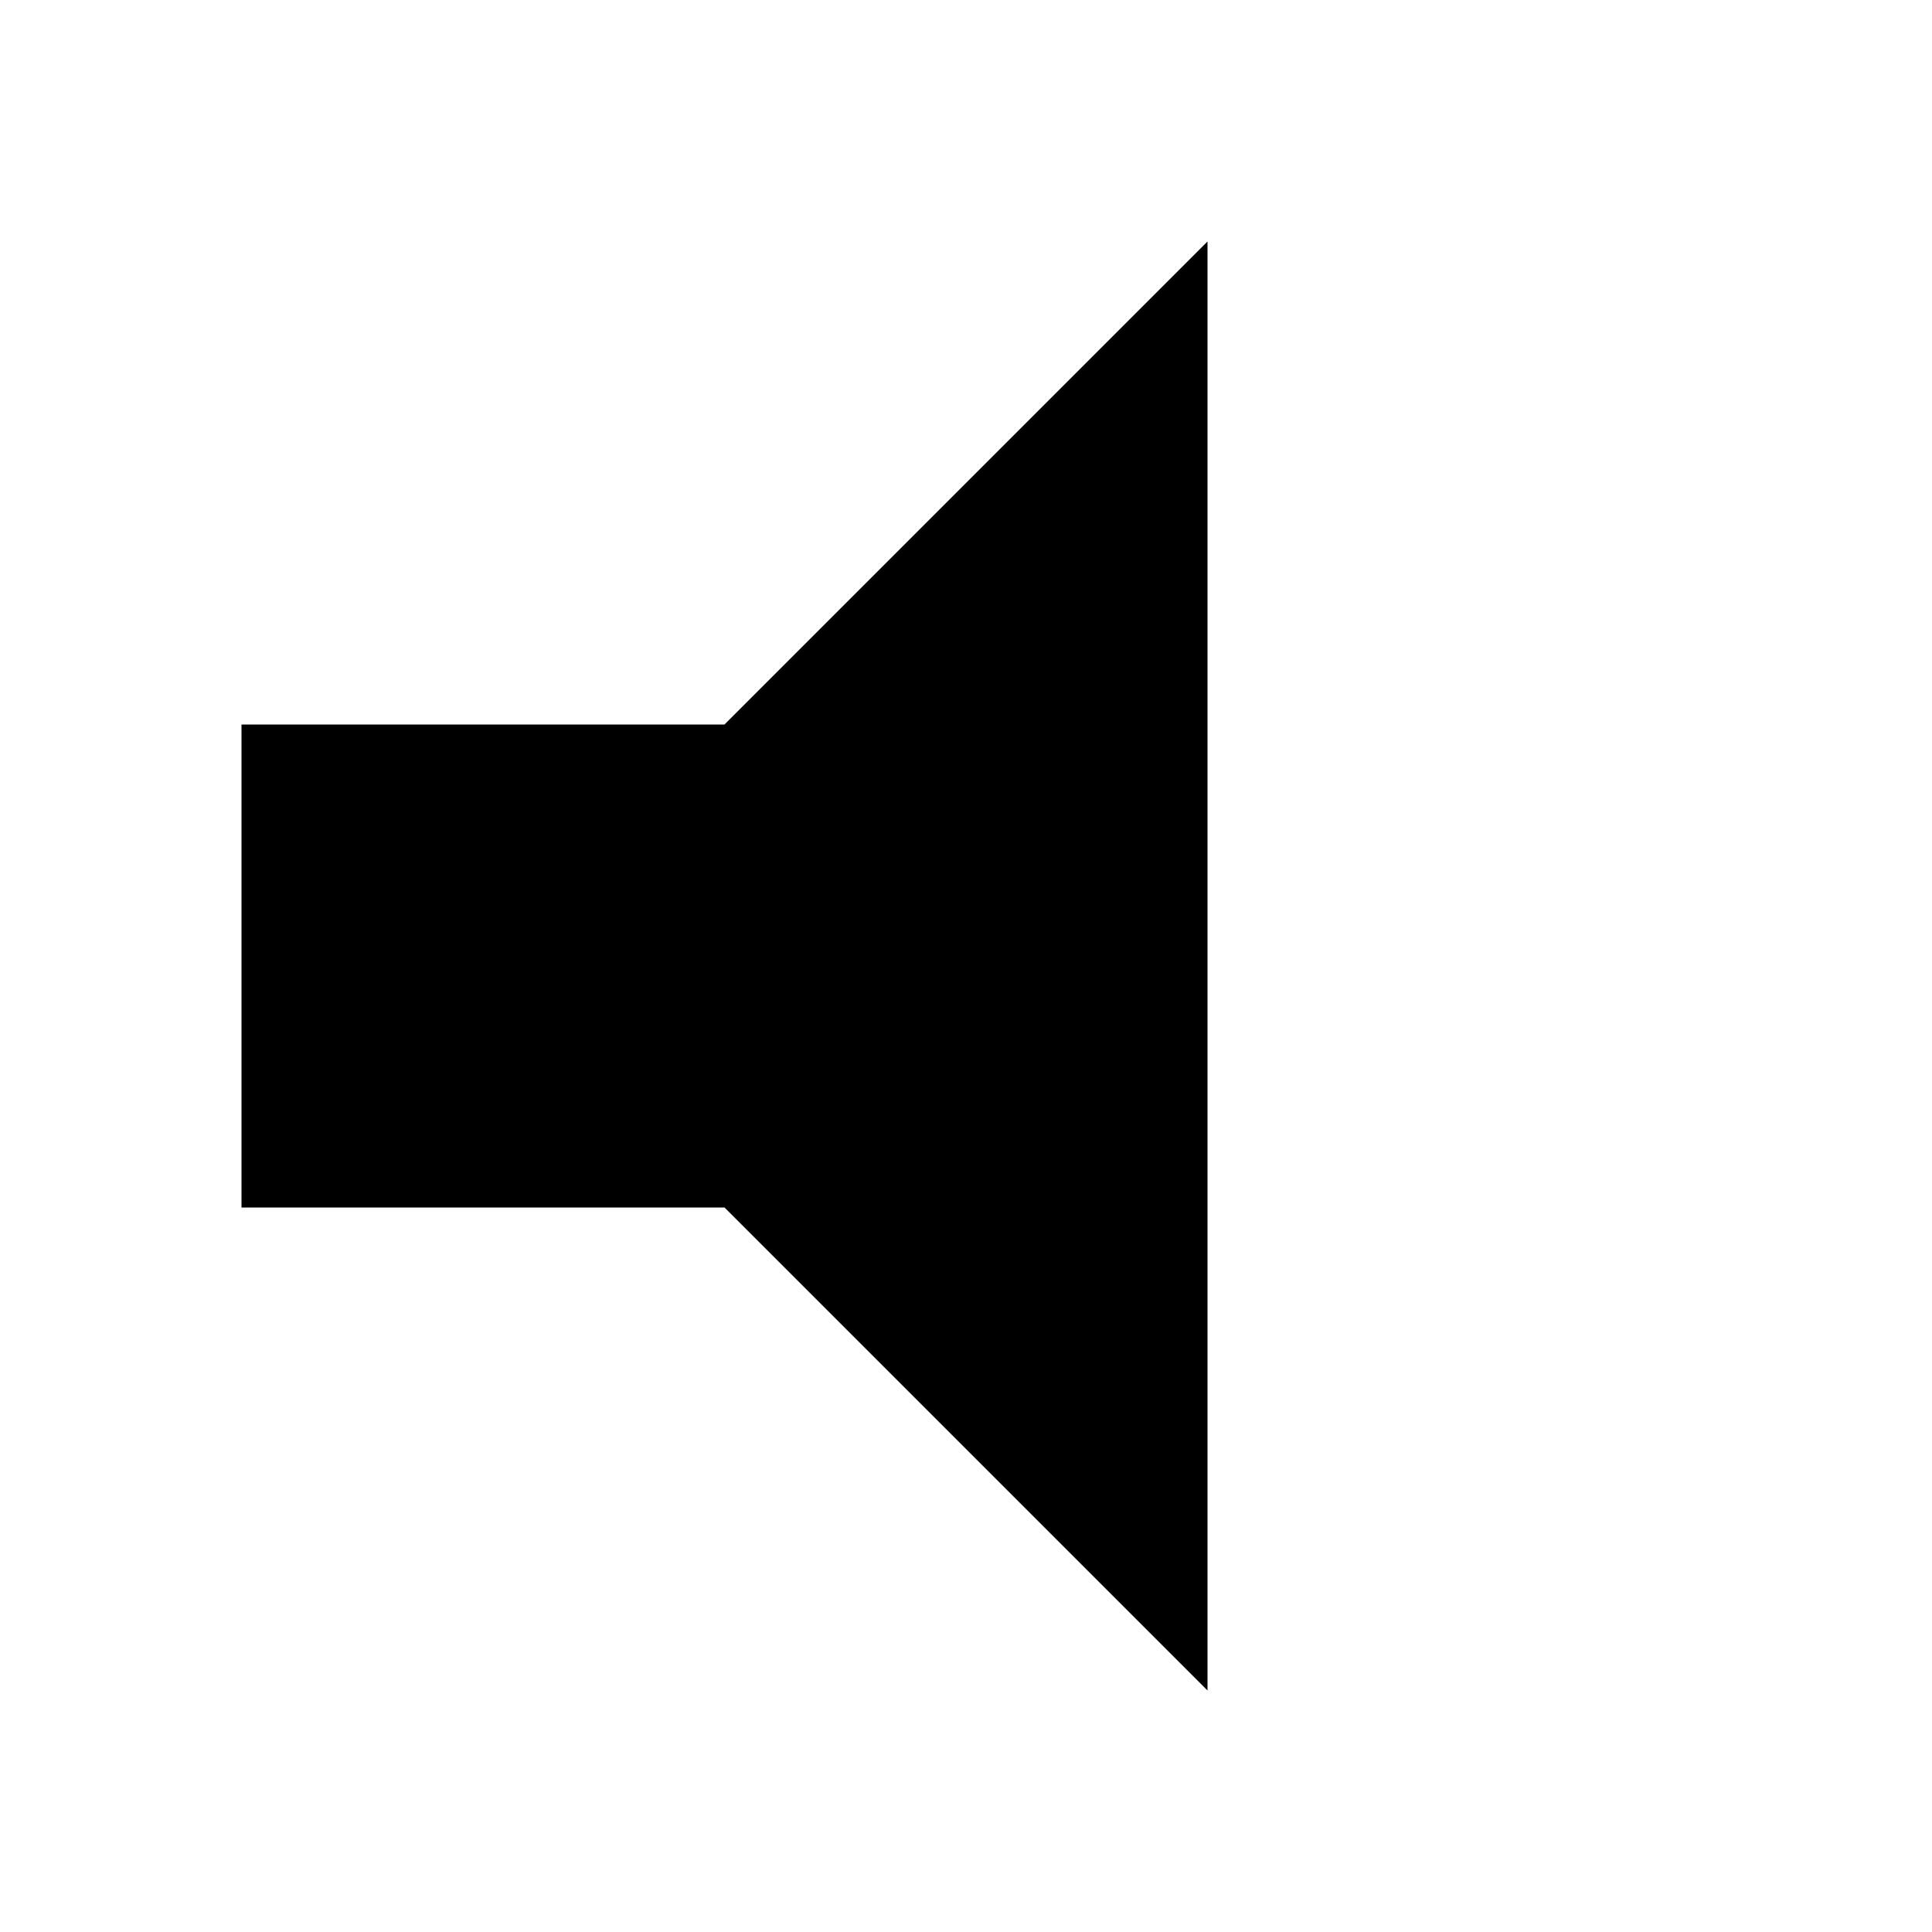
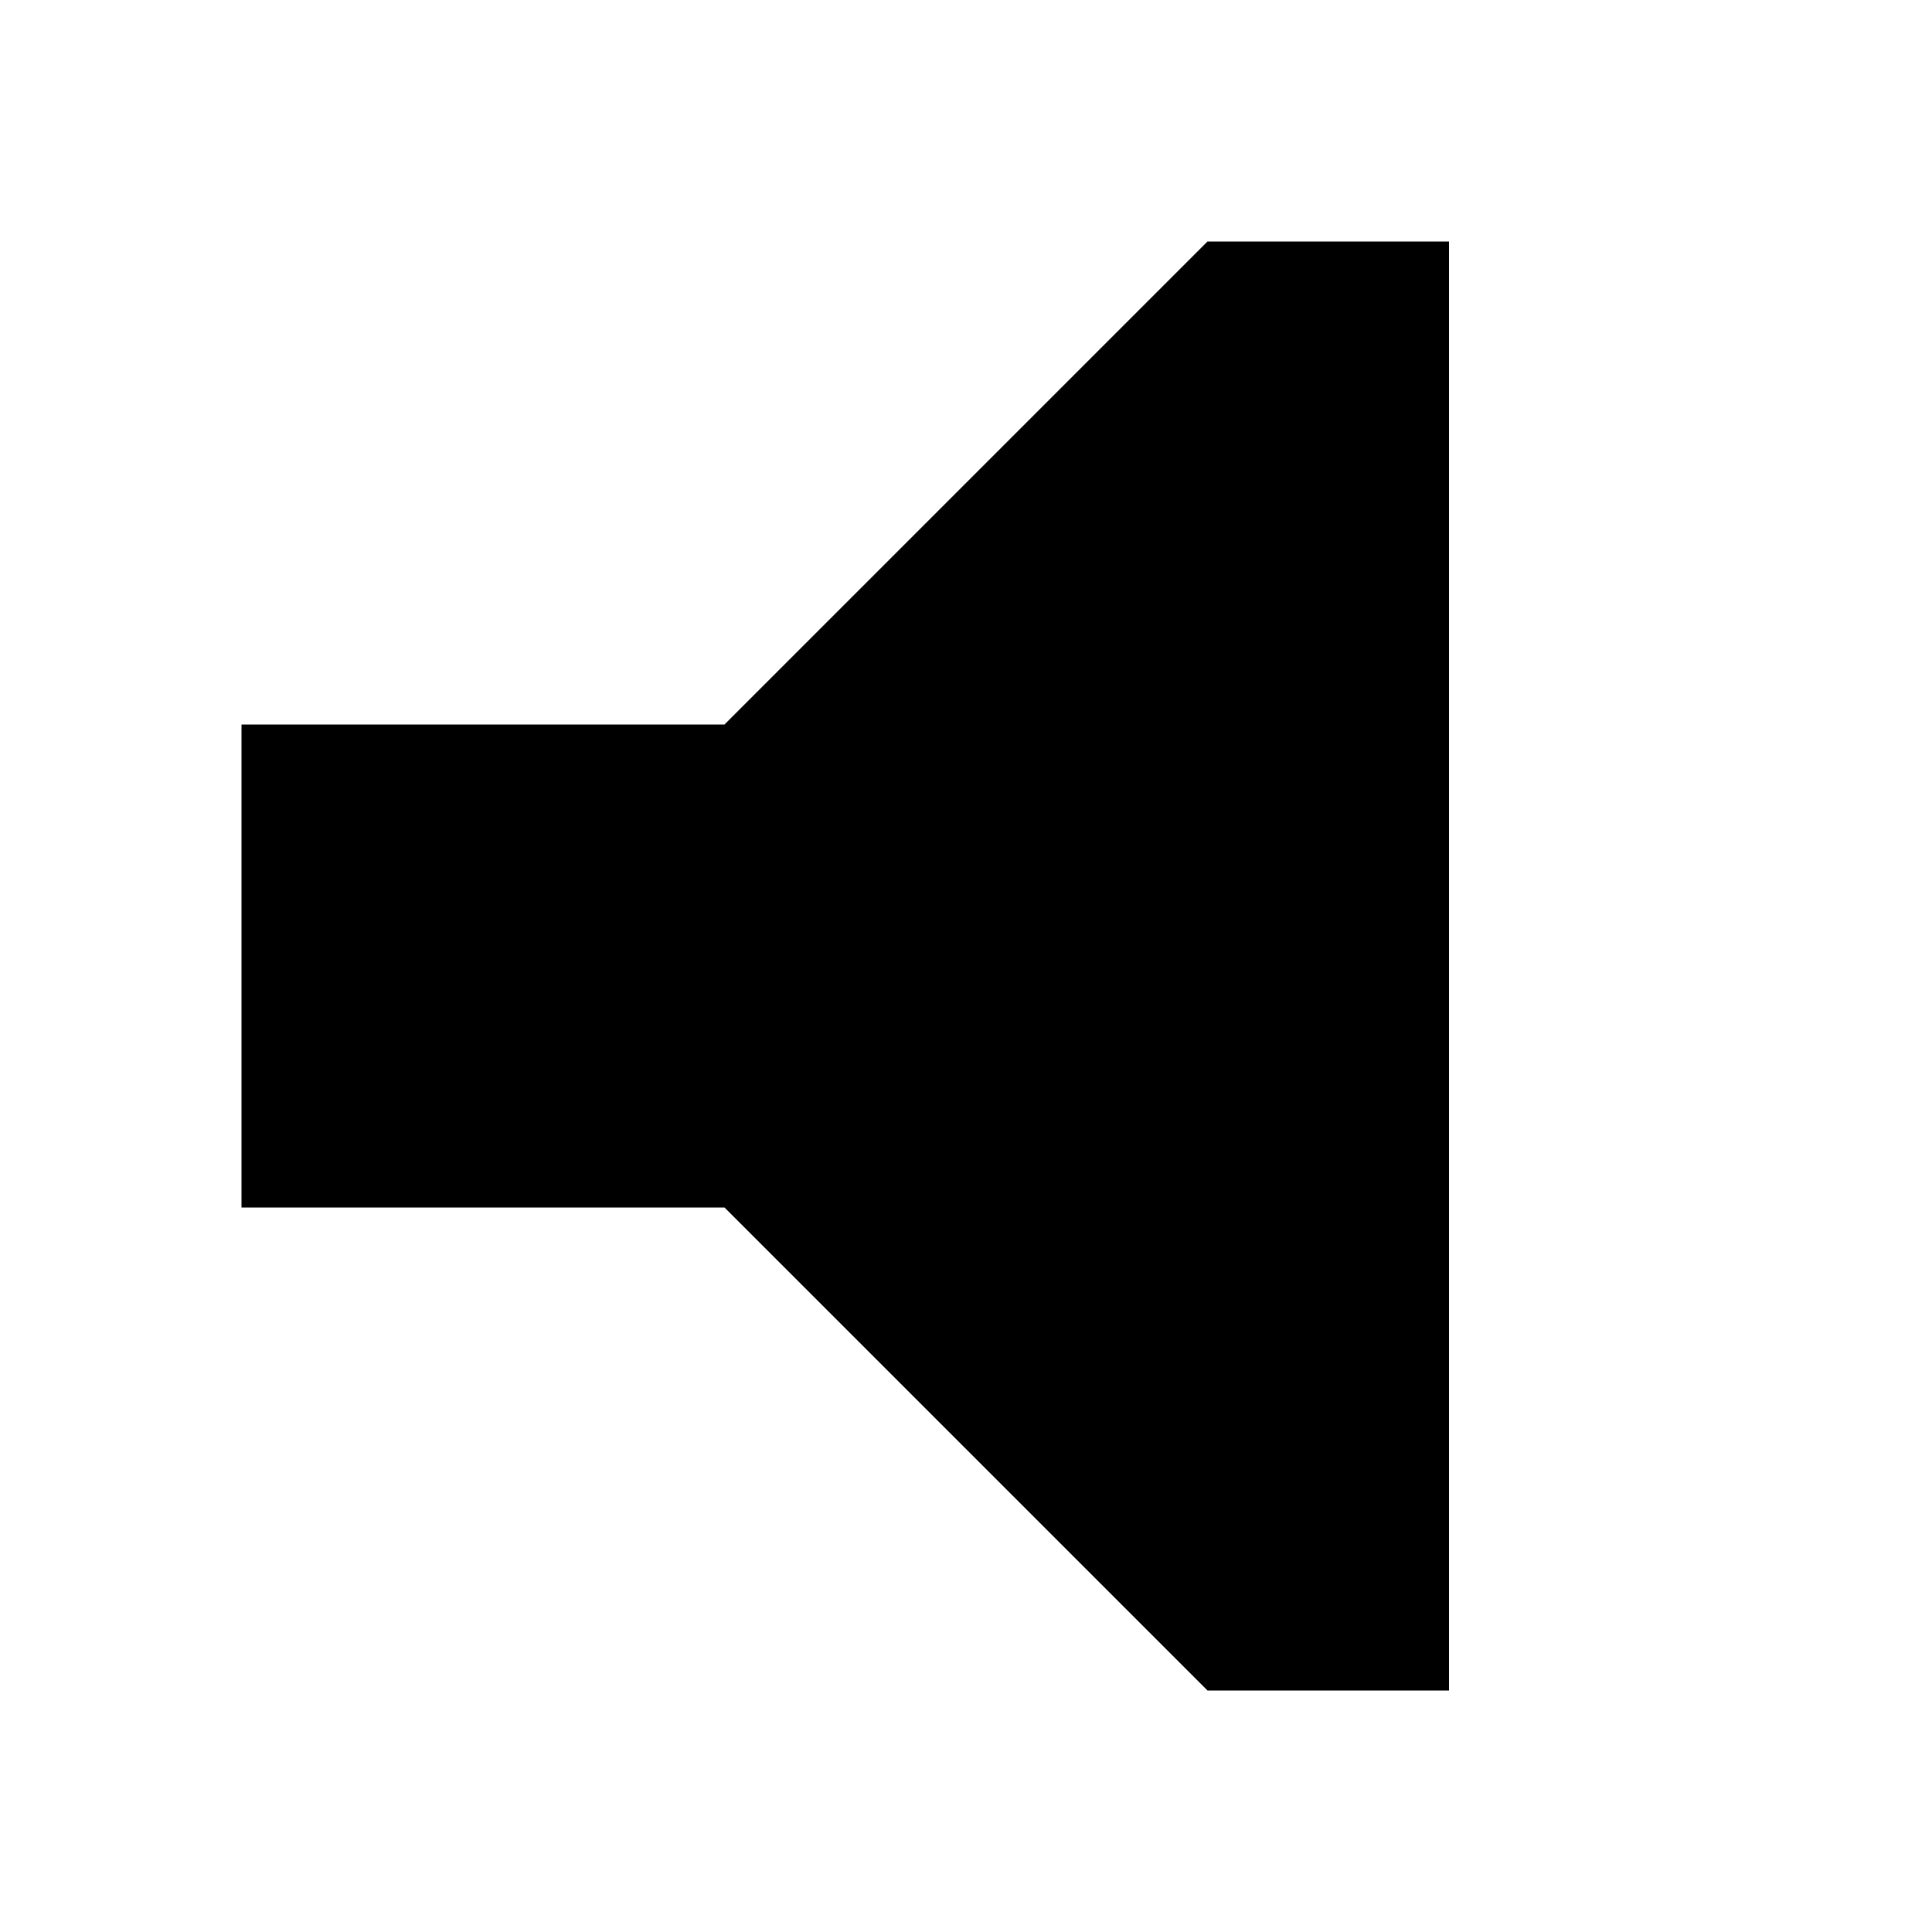
<svg xmlns="http://www.w3.org/2000/svg" viewBox="0 0 8 8">
-   <path d="M1,5 1,3 3,3 5,1 5,7 3,5" />
+   <path d="M1,5 1,3 3,3 5,1 6,1 6,7 5,7 3,5" />
</svg>
